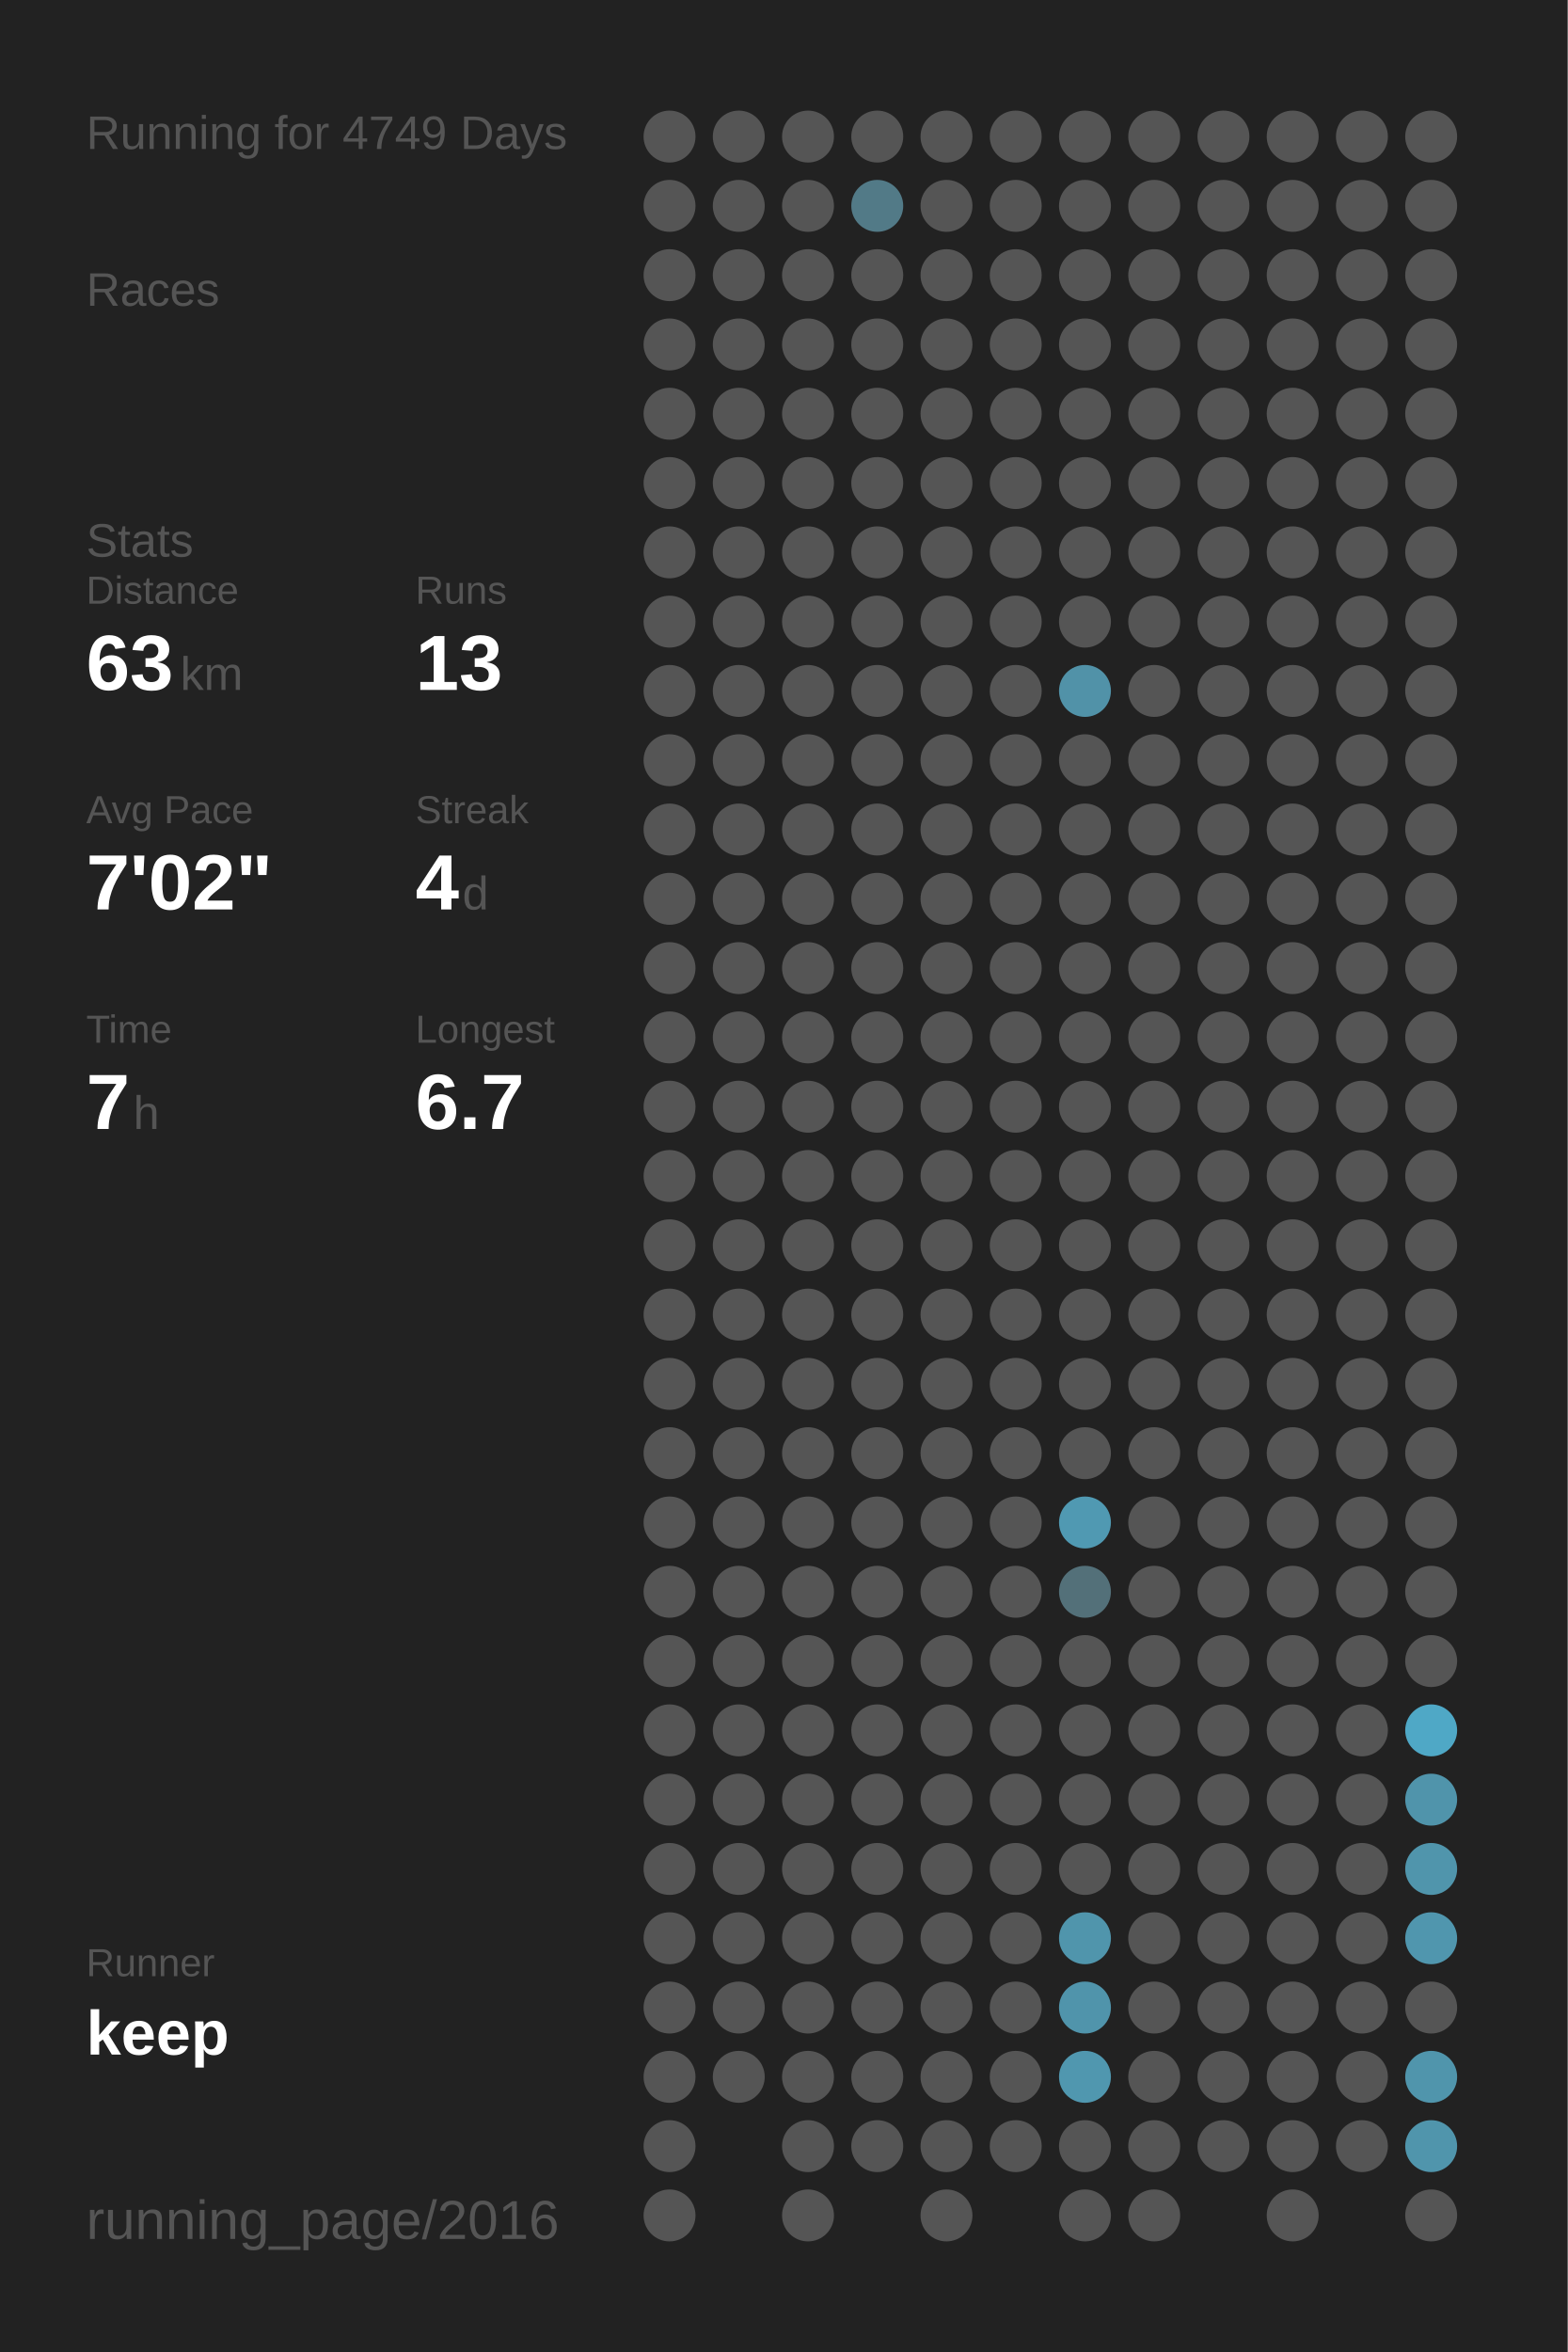
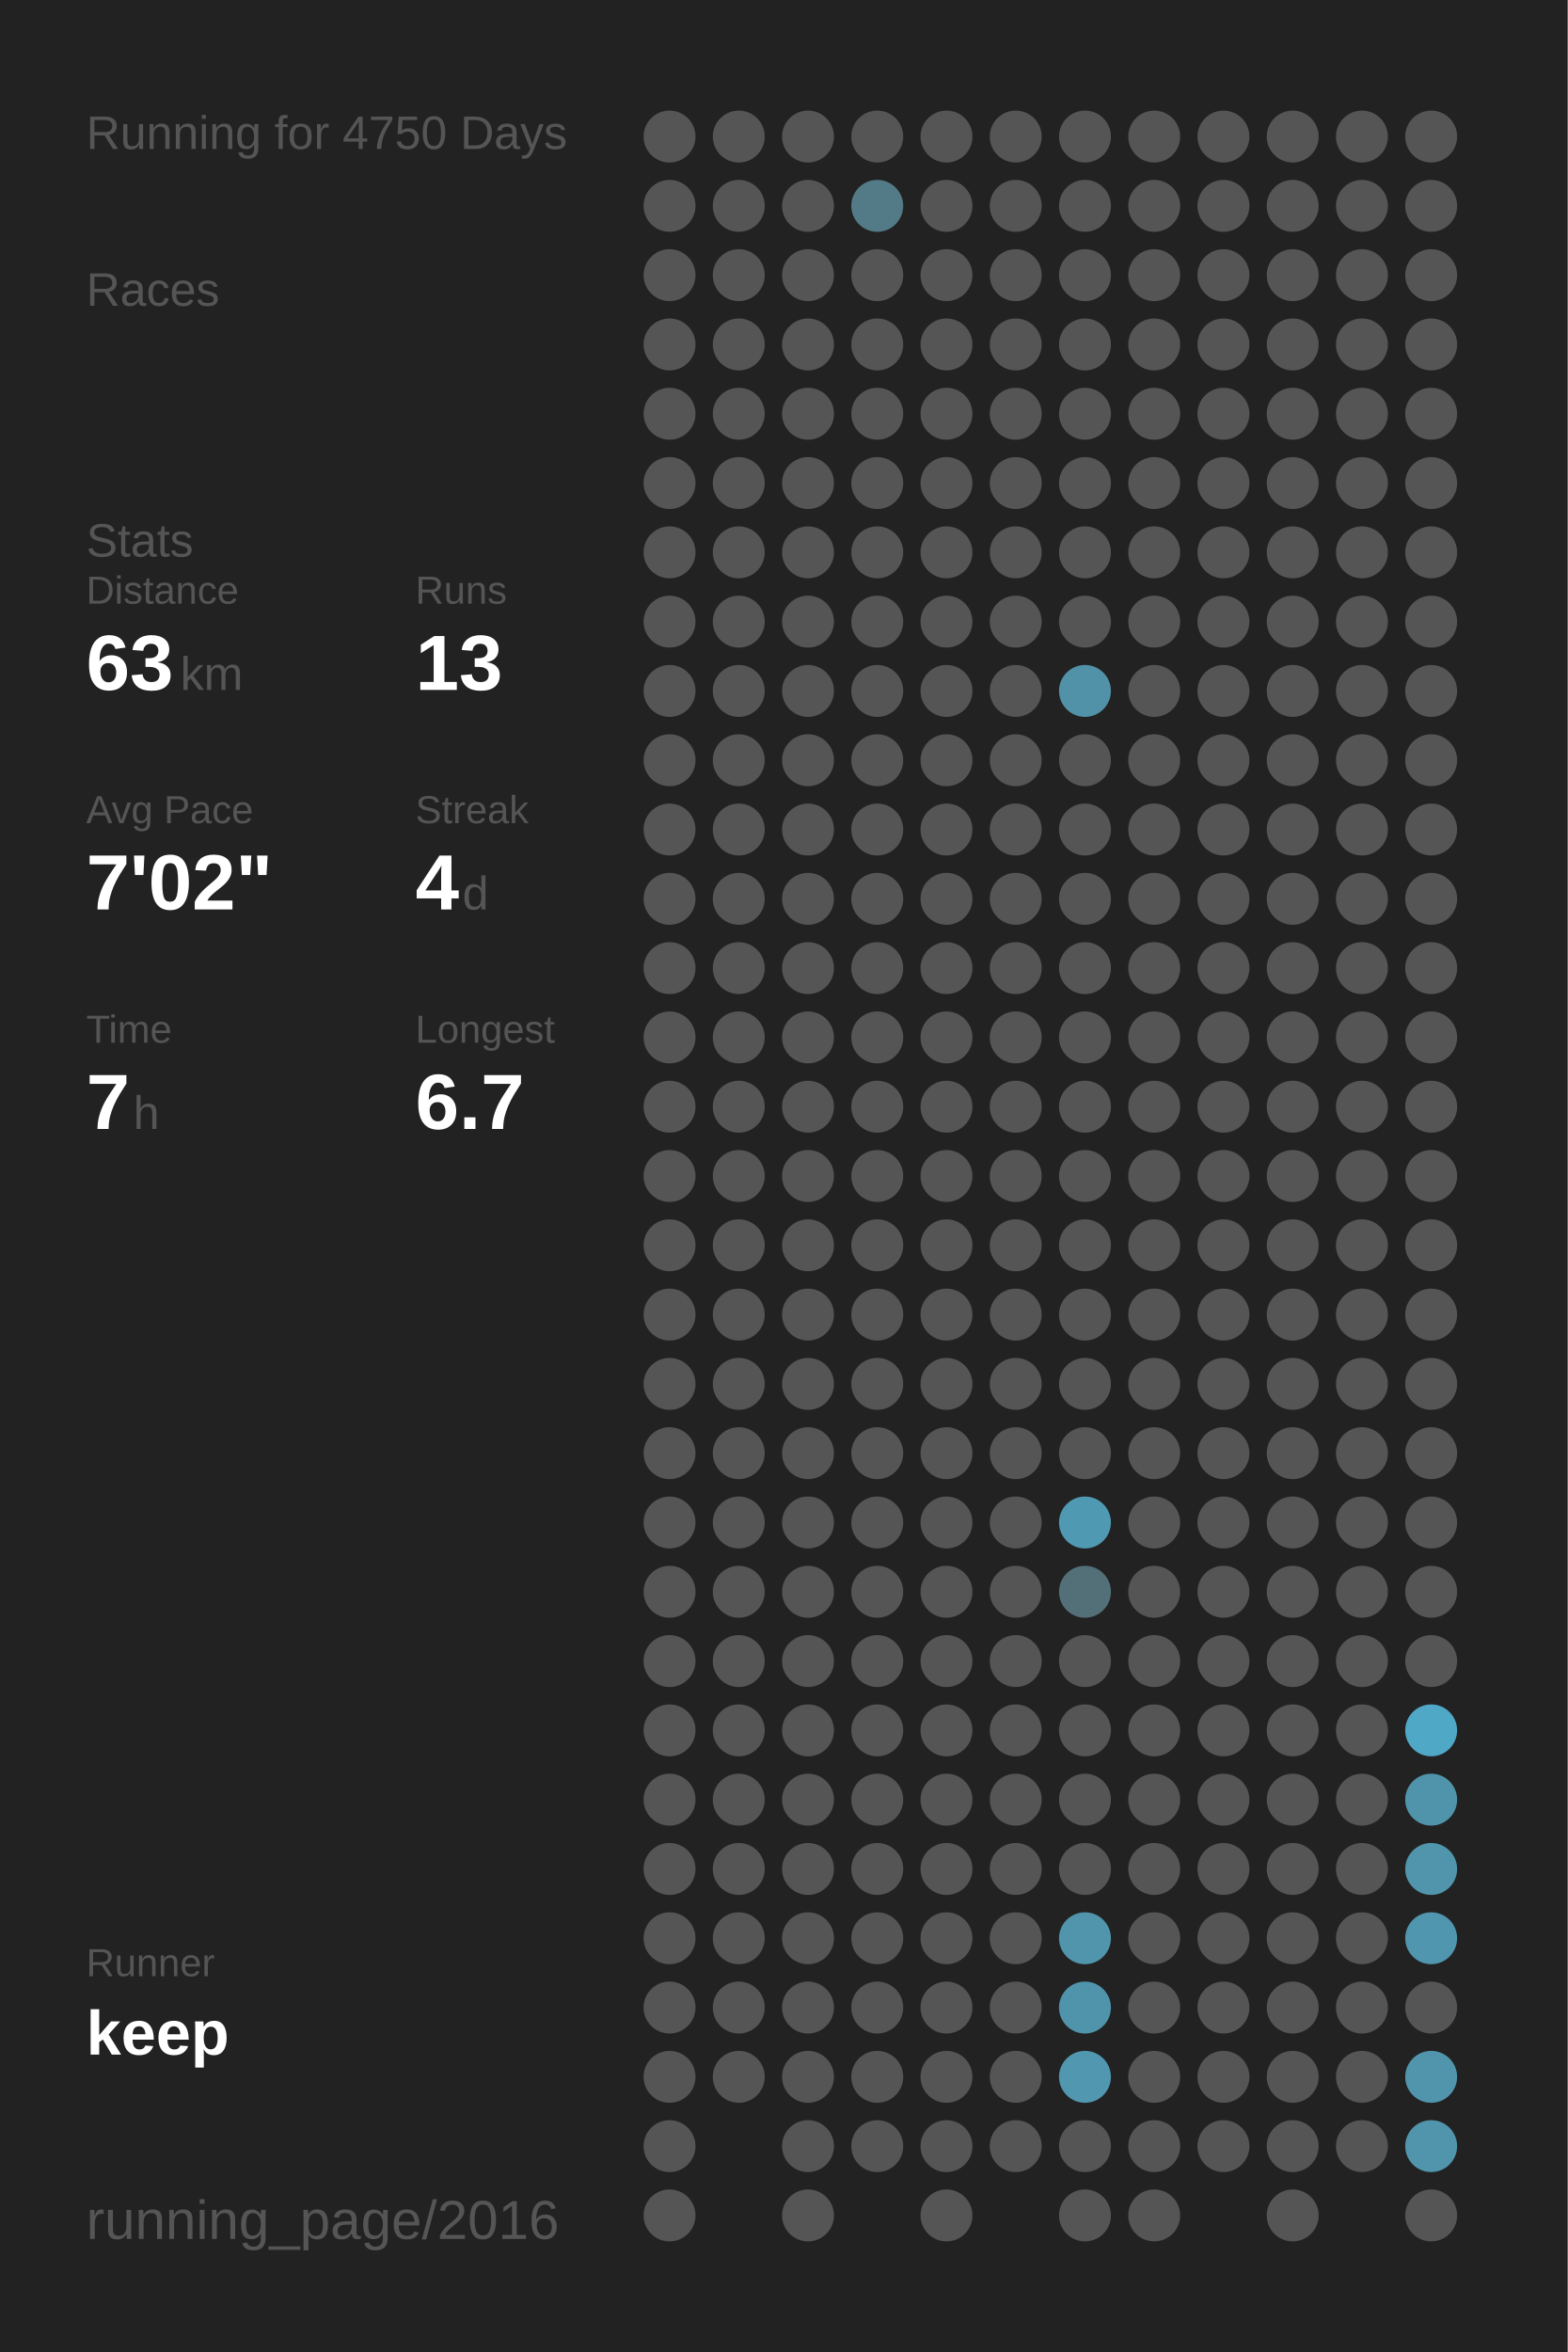
<svg xmlns="http://www.w3.org/2000/svg" baseProfile="full" height="300mm" version="1.1" viewBox="0,0,200,300" width="200mm">
  <defs />
  <rect fill="#222222" height="300" width="200" x="0" y="0" />
-   <text fill="#555555" style="font-size:6px; font-family:Arial;" x="11" y="19">Running for 4749 Days</text>
+   <text fill="#555555" style="font-size:6px; font-family:Arial;" x="11" y="19">Running for 4750 Days</text>
  <text fill="#555555" style="font-size:6px; font-family:Arial;" x="11" y="39">Races</text>
  <text fill="#555555" style="font-size:6px; font-family:Arial;" x="11" y="71">Stats</text>
  <text fill="#555555" style="font-size:5px; font-family:Arial;" x="11" y="77">Distance</text>
  <text fill="#FFFFFF" style="font-size:10px; font-family:Arial; font-weight:bold;" x="11" y="88">63</text>
  <text fill="#555555" style="font-size:6px; font-family:Arial;" x="23" y="88">km</text>
  <text fill="#555555" style="font-size:5px; font-family:Arial;" x="53" y="77">Runs</text>
  <text fill="#FFFFFF" style="font-size:10px; font-family:Arial; font-weight:bold;" x="53" y="88">13</text>
  <text fill="#555555" style="font-size:5px; font-family:Arial;" x="11" y="105">Avg Pace</text>
  <text fill="#FFFFFF" style="font-size:10px; font-family:Arial; font-weight:bold;" x="11" y="116">7'02"</text>
  <text fill="#555555" style="font-size:5px; font-family:Arial;" x="53" y="105">Streak</text>
  <text fill="#FFFFFF" style="font-size:10px; font-family:Arial; font-weight:bold;" x="53" y="116">4</text>
  <text fill="#555555" style="font-size:6px; font-family:Arial;" x="59" y="116">d</text>
  <text fill="#555555" style="font-size:5px; font-family:Arial;" x="11" y="133">Time</text>
  <text fill="#FFFFFF" style="font-size:10px; font-family:Arial; font-weight:bold;" x="11" y="144">7</text>
  <text fill="#555555" style="font-size:6px; font-family:Arial;" x="17" y="144">h</text>
  <text fill="#555555" style="font-size:5px; font-family:Arial;" x="53" y="133">Longest</text>
  <text fill="#FFFFFF" style="font-size:10px; font-family:Arial; font-weight:bold;" x="53" y="144">6.7</text>
  <text fill="#555555" style="font-size:5px; font-family:Arial;" x="11" y="252.065">Runner</text>
  <text fill="#FFFFFF" style="font-size:8px; font-family:Arial; font-weight:bold;" x="11" y="262.065">keep</text>
  <text fill="#555555" style="font-size:7px; font-family:Arial;" x="11" y="285.581">running_page/2016</text>
  <circle cx="85.417" cy="17.419" fill="#555555" r="3.312" />
  <circle cx="85.417" cy="26.258" fill="#555555" r="3.312" />
  <circle cx="85.417" cy="35.097" fill="#555555" r="3.312" />
  <circle cx="85.417" cy="43.935" fill="#555555" r="3.312" />
  <circle cx="85.417" cy="52.774" fill="#555555" r="3.312" />
  <circle cx="85.417" cy="61.613" fill="#555555" r="3.312" />
  <circle cx="85.417" cy="70.452" fill="#555555" r="3.312" />
  <circle cx="85.417" cy="79.29" fill="#555555" r="3.312" />
  <circle cx="85.417" cy="88.129" fill="#555555" r="3.312" />
  <circle cx="85.417" cy="96.968" fill="#555555" r="3.312" />
  <circle cx="85.417" cy="105.806" fill="#555555" r="3.312" />
  <circle cx="85.417" cy="114.645" fill="#555555" r="3.312" />
  <circle cx="85.417" cy="123.484" fill="#555555" r="3.312" />
  <circle cx="85.417" cy="132.323" fill="#555555" r="3.312" />
  <circle cx="85.417" cy="141.161" fill="#555555" r="3.312" />
  <circle cx="85.417" cy="150" fill="#555555" r="3.312" />
  <circle cx="85.417" cy="158.839" fill="#555555" r="3.312" />
  <circle cx="85.417" cy="167.677" fill="#555555" r="3.312" />
  <circle cx="85.417" cy="176.516" fill="#555555" r="3.312" />
  <circle cx="85.417" cy="185.355" fill="#555555" r="3.312" />
  <circle cx="85.417" cy="194.194" fill="#555555" r="3.312" />
  <circle cx="85.417" cy="203.032" fill="#555555" r="3.312" />
  <circle cx="85.417" cy="211.871" fill="#555555" r="3.312" />
  <circle cx="85.417" cy="220.71" fill="#555555" r="3.312" />
  <circle cx="85.417" cy="229.548" fill="#555555" r="3.312" />
  <circle cx="85.417" cy="238.387" fill="#555555" r="3.312" />
  <circle cx="85.417" cy="247.226" fill="#555555" r="3.312" />
  <circle cx="85.417" cy="256.065" fill="#555555" r="3.312" />
  <circle cx="85.417" cy="264.903" fill="#555555" r="3.312" />
  <circle cx="85.417" cy="273.742" fill="#555555" r="3.312" />
  <circle cx="85.417" cy="282.581" fill="#555555" r="3.312" />
  <circle cx="94.25" cy="17.419" fill="#555555" r="3.312" />
  <circle cx="94.25" cy="26.258" fill="#555555" r="3.312" />
  <circle cx="94.25" cy="35.097" fill="#555555" r="3.312" />
  <circle cx="94.25" cy="43.935" fill="#555555" r="3.312" />
  <circle cx="94.25" cy="52.774" fill="#555555" r="3.312" />
  <circle cx="94.25" cy="61.613" fill="#555555" r="3.312" />
  <circle cx="94.25" cy="70.452" fill="#555555" r="3.312" />
  <circle cx="94.25" cy="79.29" fill="#555555" r="3.312" />
  <circle cx="94.25" cy="88.129" fill="#555555" r="3.312" />
  <circle cx="94.25" cy="96.968" fill="#555555" r="3.312" />
  <circle cx="94.25" cy="105.806" fill="#555555" r="3.312" />
  <circle cx="94.25" cy="114.645" fill="#555555" r="3.312" />
  <circle cx="94.25" cy="123.484" fill="#555555" r="3.312" />
  <circle cx="94.25" cy="132.323" fill="#555555" r="3.312" />
  <circle cx="94.25" cy="141.161" fill="#555555" r="3.312" />
  <circle cx="94.25" cy="150" fill="#555555" r="3.312" />
  <circle cx="94.25" cy="158.839" fill="#555555" r="3.312" />
  <circle cx="94.25" cy="167.677" fill="#555555" r="3.312" />
  <circle cx="94.25" cy="176.516" fill="#555555" r="3.312" />
  <circle cx="94.25" cy="185.355" fill="#555555" r="3.312" />
  <circle cx="94.25" cy="194.194" fill="#555555" r="3.312" />
  <circle cx="94.25" cy="203.032" fill="#555555" r="3.312" />
  <circle cx="94.25" cy="211.871" fill="#555555" r="3.312" />
  <circle cx="94.25" cy="220.71" fill="#555555" r="3.312" />
  <circle cx="94.25" cy="229.548" fill="#555555" r="3.312" />
  <circle cx="94.25" cy="238.387" fill="#555555" r="3.312" />
  <circle cx="94.25" cy="247.226" fill="#555555" r="3.312" />
  <circle cx="94.25" cy="256.065" fill="#555555" r="3.312" />
  <circle cx="94.25" cy="264.903" fill="#555555" r="3.312" />
  <circle cx="103.083" cy="17.419" fill="#555555" r="3.312" />
  <circle cx="103.083" cy="26.258" fill="#555555" r="3.312" />
  <circle cx="103.083" cy="35.097" fill="#555555" r="3.312" />
  <circle cx="103.083" cy="43.935" fill="#555555" r="3.312" />
  <circle cx="103.083" cy="52.774" fill="#555555" r="3.312" />
  <circle cx="103.083" cy="61.613" fill="#555555" r="3.312" />
  <circle cx="103.083" cy="70.452" fill="#555555" r="3.312" />
  <circle cx="103.083" cy="79.29" fill="#555555" r="3.312" />
  <circle cx="103.083" cy="88.129" fill="#555555" r="3.312" />
  <circle cx="103.083" cy="96.968" fill="#555555" r="3.312" />
  <circle cx="103.083" cy="105.806" fill="#555555" r="3.312" />
  <circle cx="103.083" cy="114.645" fill="#555555" r="3.312" />
  <circle cx="103.083" cy="123.484" fill="#555555" r="3.312" />
  <circle cx="103.083" cy="132.323" fill="#555555" r="3.312" />
  <circle cx="103.083" cy="141.161" fill="#555555" r="3.312" />
  <circle cx="103.083" cy="150" fill="#555555" r="3.312" />
  <circle cx="103.083" cy="158.839" fill="#555555" r="3.312" />
  <circle cx="103.083" cy="167.677" fill="#555555" r="3.312" />
  <circle cx="103.083" cy="176.516" fill="#555555" r="3.312" />
  <circle cx="103.083" cy="185.355" fill="#555555" r="3.312" />
  <circle cx="103.083" cy="194.194" fill="#555555" r="3.312" />
  <circle cx="103.083" cy="203.032" fill="#555555" r="3.312" />
  <circle cx="103.083" cy="211.871" fill="#555555" r="3.312" />
  <circle cx="103.083" cy="220.71" fill="#555555" r="3.312" />
  <circle cx="103.083" cy="229.548" fill="#555555" r="3.312" />
  <circle cx="103.083" cy="238.387" fill="#555555" r="3.312" />
  <circle cx="103.083" cy="247.226" fill="#555555" r="3.312" />
  <circle cx="103.083" cy="256.065" fill="#555555" r="3.312" />
  <circle cx="103.083" cy="264.903" fill="#555555" r="3.312" />
  <circle cx="103.083" cy="273.742" fill="#555555" r="3.312" />
  <circle cx="103.083" cy="282.581" fill="#555555" r="3.312" />
  <circle cx="111.917" cy="17.419" fill="#555555" r="3.312" />
  <circle cx="111.917" cy="26.258" fill="#527a87" r="3.312" />
  <circle cx="111.917" cy="35.097" fill="#555555" r="3.312" />
  <circle cx="111.917" cy="43.935" fill="#555555" r="3.312" />
  <circle cx="111.917" cy="52.774" fill="#555555" r="3.312" />
  <circle cx="111.917" cy="61.613" fill="#555555" r="3.312" />
  <circle cx="111.917" cy="70.452" fill="#555555" r="3.312" />
  <circle cx="111.917" cy="79.29" fill="#555555" r="3.312" />
  <circle cx="111.917" cy="88.129" fill="#555555" r="3.312" />
  <circle cx="111.917" cy="96.968" fill="#555555" r="3.312" />
  <circle cx="111.917" cy="105.806" fill="#555555" r="3.312" />
  <circle cx="111.917" cy="114.645" fill="#555555" r="3.312" />
  <circle cx="111.917" cy="123.484" fill="#555555" r="3.312" />
  <circle cx="111.917" cy="132.323" fill="#555555" r="3.312" />
  <circle cx="111.917" cy="141.161" fill="#555555" r="3.312" />
  <circle cx="111.917" cy="150" fill="#555555" r="3.312" />
  <circle cx="111.917" cy="158.839" fill="#555555" r="3.312" />
  <circle cx="111.917" cy="167.677" fill="#555555" r="3.312" />
  <circle cx="111.917" cy="176.516" fill="#555555" r="3.312" />
  <circle cx="111.917" cy="185.355" fill="#555555" r="3.312" />
  <circle cx="111.917" cy="194.194" fill="#555555" r="3.312" />
  <circle cx="111.917" cy="203.032" fill="#555555" r="3.312" />
  <circle cx="111.917" cy="211.871" fill="#555555" r="3.312" />
  <circle cx="111.917" cy="220.71" fill="#555555" r="3.312" />
  <circle cx="111.917" cy="229.548" fill="#555555" r="3.312" />
  <circle cx="111.917" cy="238.387" fill="#555555" r="3.312" />
  <circle cx="111.917" cy="247.226" fill="#555555" r="3.312" />
  <circle cx="111.917" cy="256.065" fill="#555555" r="3.312" />
  <circle cx="111.917" cy="264.903" fill="#555555" r="3.312" />
  <circle cx="111.917" cy="273.742" fill="#555555" r="3.312" />
  <circle cx="120.75" cy="17.419" fill="#555555" r="3.312" />
  <circle cx="120.75" cy="26.258" fill="#555555" r="3.312" />
  <circle cx="120.75" cy="35.097" fill="#555555" r="3.312" />
  <circle cx="120.75" cy="43.935" fill="#555555" r="3.312" />
  <circle cx="120.75" cy="52.774" fill="#555555" r="3.312" />
  <circle cx="120.75" cy="61.613" fill="#555555" r="3.312" />
  <circle cx="120.75" cy="70.452" fill="#555555" r="3.312" />
  <circle cx="120.75" cy="79.29" fill="#555555" r="3.312" />
  <circle cx="120.75" cy="88.129" fill="#555555" r="3.312" />
  <circle cx="120.75" cy="96.968" fill="#555555" r="3.312" />
  <circle cx="120.75" cy="105.806" fill="#555555" r="3.312" />
  <circle cx="120.75" cy="114.645" fill="#555555" r="3.312" />
  <circle cx="120.75" cy="123.484" fill="#555555" r="3.312" />
  <circle cx="120.75" cy="132.323" fill="#555555" r="3.312" />
  <circle cx="120.75" cy="141.161" fill="#555555" r="3.312" />
  <circle cx="120.75" cy="150" fill="#555555" r="3.312" />
  <circle cx="120.75" cy="158.839" fill="#555555" r="3.312" />
  <circle cx="120.75" cy="167.677" fill="#555555" r="3.312" />
  <circle cx="120.75" cy="176.516" fill="#555555" r="3.312" />
  <circle cx="120.75" cy="185.355" fill="#555555" r="3.312" />
  <circle cx="120.75" cy="194.194" fill="#555555" r="3.312" />
  <circle cx="120.75" cy="203.032" fill="#555555" r="3.312" />
  <circle cx="120.75" cy="211.871" fill="#555555" r="3.312" />
  <circle cx="120.75" cy="220.71" fill="#555555" r="3.312" />
  <circle cx="120.75" cy="229.548" fill="#555555" r="3.312" />
  <circle cx="120.75" cy="238.387" fill="#555555" r="3.312" />
  <circle cx="120.75" cy="247.226" fill="#555555" r="3.312" />
  <circle cx="120.75" cy="256.065" fill="#555555" r="3.312" />
  <circle cx="120.75" cy="264.903" fill="#555555" r="3.312" />
  <circle cx="120.75" cy="273.742" fill="#555555" r="3.312" />
  <circle cx="120.75" cy="282.581" fill="#555555" r="3.312" />
  <circle cx="129.583" cy="17.419" fill="#555555" r="3.312" />
  <circle cx="129.583" cy="26.258" fill="#555555" r="3.312" />
  <circle cx="129.583" cy="35.097" fill="#555555" r="3.312" />
  <circle cx="129.583" cy="43.935" fill="#555555" r="3.312" />
  <circle cx="129.583" cy="52.774" fill="#555555" r="3.312" />
  <circle cx="129.583" cy="61.613" fill="#555555" r="3.312" />
  <circle cx="129.583" cy="70.452" fill="#555555" r="3.312" />
  <circle cx="129.583" cy="79.29" fill="#555555" r="3.312" />
  <circle cx="129.583" cy="88.129" fill="#555555" r="3.312" />
  <circle cx="129.583" cy="96.968" fill="#555555" r="3.312" />
  <circle cx="129.583" cy="105.806" fill="#555555" r="3.312" />
  <circle cx="129.583" cy="114.645" fill="#555555" r="3.312" />
  <circle cx="129.583" cy="123.484" fill="#555555" r="3.312" />
  <circle cx="129.583" cy="132.323" fill="#555555" r="3.312" />
  <circle cx="129.583" cy="141.161" fill="#555555" r="3.312" />
  <circle cx="129.583" cy="150" fill="#555555" r="3.312" />
  <circle cx="129.583" cy="158.839" fill="#555555" r="3.312" />
  <circle cx="129.583" cy="167.677" fill="#555555" r="3.312" />
  <circle cx="129.583" cy="176.516" fill="#555555" r="3.312" />
  <circle cx="129.583" cy="185.355" fill="#555555" r="3.312" />
  <circle cx="129.583" cy="194.194" fill="#555555" r="3.312" />
  <circle cx="129.583" cy="203.032" fill="#555555" r="3.312" />
  <circle cx="129.583" cy="211.871" fill="#555555" r="3.312" />
  <circle cx="129.583" cy="220.71" fill="#555555" r="3.312" />
  <circle cx="129.583" cy="229.548" fill="#555555" r="3.312" />
  <circle cx="129.583" cy="238.387" fill="#555555" r="3.312" />
  <circle cx="129.583" cy="247.226" fill="#555555" r="3.312" />
  <circle cx="129.583" cy="256.065" fill="#555555" r="3.312" />
  <circle cx="129.583" cy="264.903" fill="#555555" r="3.312" />
  <circle cx="129.583" cy="273.742" fill="#555555" r="3.312" />
  <circle cx="138.417" cy="17.419" fill="#555555" r="3.312" />
  <circle cx="138.417" cy="26.258" fill="#555555" r="3.312" />
  <circle cx="138.417" cy="35.097" fill="#555555" r="3.312" />
  <circle cx="138.417" cy="43.935" fill="#555555" r="3.312" />
  <circle cx="138.417" cy="52.774" fill="#555555" r="3.312" />
  <circle cx="138.417" cy="61.613" fill="#555555" r="3.312" />
  <circle cx="138.417" cy="70.452" fill="#555555" r="3.312" />
  <circle cx="138.417" cy="79.29" fill="#555555" r="3.312" />
  <circle cx="138.417" cy="88.129" fill="#5192a8" r="3.312" />
  <circle cx="138.417" cy="96.968" fill="#555555" r="3.312" />
  <circle cx="138.417" cy="105.806" fill="#555555" r="3.312" />
  <circle cx="138.417" cy="114.645" fill="#555555" r="3.312" />
  <circle cx="138.417" cy="123.484" fill="#555555" r="3.312" />
  <circle cx="138.417" cy="132.323" fill="#555555" r="3.312" />
  <circle cx="138.417" cy="141.161" fill="#555555" r="3.312" />
  <circle cx="138.417" cy="150" fill="#555555" r="3.312" />
  <circle cx="138.417" cy="158.839" fill="#555555" r="3.312" />
  <circle cx="138.417" cy="167.677" fill="#555555" r="3.312" />
  <circle cx="138.417" cy="176.516" fill="#555555" r="3.312" />
  <circle cx="138.417" cy="185.355" fill="#555555" r="3.312" />
  <circle cx="138.417" cy="194.194" fill="#5099b2" r="3.312" />
  <circle cx="138.417" cy="203.032" fill="#537079" r="3.312" />
  <circle cx="138.417" cy="211.871" fill="#555555" r="3.312" />
  <circle cx="138.417" cy="220.71" fill="#555555" r="3.312" />
  <circle cx="138.417" cy="229.548" fill="#555555" r="3.312" />
  <circle cx="138.417" cy="238.387" fill="#555555" r="3.312" />
  <circle cx="138.417" cy="247.226" fill="#5095ac" r="3.312" />
  <circle cx="138.417" cy="256.065" fill="#5094ab" r="3.312" />
  <circle cx="138.417" cy="264.903" fill="#5097af" r="3.312" />
  <circle cx="138.417" cy="273.742" fill="#555555" r="3.312" />
  <circle cx="138.417" cy="282.581" fill="#555555" r="3.312" />
  <circle cx="147.25" cy="17.419" fill="#555555" r="3.312" />
  <circle cx="147.25" cy="26.258" fill="#555555" r="3.312" />
  <circle cx="147.25" cy="35.097" fill="#555555" r="3.312" />
  <circle cx="147.25" cy="43.935" fill="#555555" r="3.312" />
  <circle cx="147.25" cy="52.774" fill="#555555" r="3.312" />
  <circle cx="147.25" cy="61.613" fill="#555555" r="3.312" />
  <circle cx="147.25" cy="70.452" fill="#555555" r="3.312" />
  <circle cx="147.25" cy="79.29" fill="#555555" r="3.312" />
  <circle cx="147.25" cy="88.129" fill="#555555" r="3.312" />
  <circle cx="147.25" cy="96.968" fill="#555555" r="3.312" />
  <circle cx="147.25" cy="105.806" fill="#555555" r="3.312" />
  <circle cx="147.25" cy="114.645" fill="#555555" r="3.312" />
  <circle cx="147.25" cy="123.484" fill="#555555" r="3.312" />
  <circle cx="147.25" cy="132.323" fill="#555555" r="3.312" />
  <circle cx="147.25" cy="141.161" fill="#555555" r="3.312" />
  <circle cx="147.25" cy="150" fill="#555555" r="3.312" />
  <circle cx="147.25" cy="158.839" fill="#555555" r="3.312" />
  <circle cx="147.25" cy="167.677" fill="#555555" r="3.312" />
  <circle cx="147.25" cy="176.516" fill="#555555" r="3.312" />
  <circle cx="147.25" cy="185.355" fill="#555555" r="3.312" />
  <circle cx="147.25" cy="194.194" fill="#555555" r="3.312" />
  <circle cx="147.25" cy="203.032" fill="#555555" r="3.312" />
  <circle cx="147.25" cy="211.871" fill="#555555" r="3.312" />
  <circle cx="147.25" cy="220.71" fill="#555555" r="3.312" />
  <circle cx="147.25" cy="229.548" fill="#555555" r="3.312" />
  <circle cx="147.25" cy="238.387" fill="#555555" r="3.312" />
  <circle cx="147.25" cy="247.226" fill="#555555" r="3.312" />
  <circle cx="147.25" cy="256.065" fill="#555555" r="3.312" />
  <circle cx="147.25" cy="264.903" fill="#555555" r="3.312" />
  <circle cx="147.25" cy="273.742" fill="#555555" r="3.312" />
  <circle cx="147.25" cy="282.581" fill="#555555" r="3.312" />
  <circle cx="156.083" cy="17.419" fill="#555555" r="3.312" />
  <circle cx="156.083" cy="26.258" fill="#555555" r="3.312" />
  <circle cx="156.083" cy="35.097" fill="#555555" r="3.312" />
  <circle cx="156.083" cy="43.935" fill="#555555" r="3.312" />
  <circle cx="156.083" cy="52.774" fill="#555555" r="3.312" />
  <circle cx="156.083" cy="61.613" fill="#555555" r="3.312" />
  <circle cx="156.083" cy="70.452" fill="#555555" r="3.312" />
  <circle cx="156.083" cy="79.29" fill="#555555" r="3.312" />
  <circle cx="156.083" cy="88.129" fill="#555555" r="3.312" />
  <circle cx="156.083" cy="96.968" fill="#555555" r="3.312" />
  <circle cx="156.083" cy="105.806" fill="#555555" r="3.312" />
  <circle cx="156.083" cy="114.645" fill="#555555" r="3.312" />
  <circle cx="156.083" cy="123.484" fill="#555555" r="3.312" />
  <circle cx="156.083" cy="132.323" fill="#555555" r="3.312" />
  <circle cx="156.083" cy="141.161" fill="#555555" r="3.312" />
  <circle cx="156.083" cy="150" fill="#555555" r="3.312" />
  <circle cx="156.083" cy="158.839" fill="#555555" r="3.312" />
  <circle cx="156.083" cy="167.677" fill="#555555" r="3.312" />
  <circle cx="156.083" cy="176.516" fill="#555555" r="3.312" />
  <circle cx="156.083" cy="185.355" fill="#555555" r="3.312" />
  <circle cx="156.083" cy="194.194" fill="#555555" r="3.312" />
  <circle cx="156.083" cy="203.032" fill="#555555" r="3.312" />
  <circle cx="156.083" cy="211.871" fill="#555555" r="3.312" />
  <circle cx="156.083" cy="220.71" fill="#555555" r="3.312" />
  <circle cx="156.083" cy="229.548" fill="#555555" r="3.312" />
  <circle cx="156.083" cy="238.387" fill="#555555" r="3.312" />
  <circle cx="156.083" cy="247.226" fill="#555555" r="3.312" />
  <circle cx="156.083" cy="256.065" fill="#555555" r="3.312" />
  <circle cx="156.083" cy="264.903" fill="#555555" r="3.312" />
  <circle cx="156.083" cy="273.742" fill="#555555" r="3.312" />
  <circle cx="164.917" cy="17.419" fill="#555555" r="3.312" />
  <circle cx="164.917" cy="26.258" fill="#555555" r="3.312" />
  <circle cx="164.917" cy="35.097" fill="#555555" r="3.312" />
  <circle cx="164.917" cy="43.935" fill="#555555" r="3.312" />
  <circle cx="164.917" cy="52.774" fill="#555555" r="3.312" />
  <circle cx="164.917" cy="61.613" fill="#555555" r="3.312" />
  <circle cx="164.917" cy="70.452" fill="#555555" r="3.312" />
  <circle cx="164.917" cy="79.29" fill="#555555" r="3.312" />
  <circle cx="164.917" cy="88.129" fill="#555555" r="3.312" />
  <circle cx="164.917" cy="96.968" fill="#555555" r="3.312" />
  <circle cx="164.917" cy="105.806" fill="#555555" r="3.312" />
  <circle cx="164.917" cy="114.645" fill="#555555" r="3.312" />
  <circle cx="164.917" cy="123.484" fill="#555555" r="3.312" />
  <circle cx="164.917" cy="132.323" fill="#555555" r="3.312" />
  <circle cx="164.917" cy="141.161" fill="#555555" r="3.312" />
  <circle cx="164.917" cy="150" fill="#555555" r="3.312" />
  <circle cx="164.917" cy="158.839" fill="#555555" r="3.312" />
  <circle cx="164.917" cy="167.677" fill="#555555" r="3.312" />
  <circle cx="164.917" cy="176.516" fill="#555555" r="3.312" />
  <circle cx="164.917" cy="185.355" fill="#555555" r="3.312" />
  <circle cx="164.917" cy="194.194" fill="#555555" r="3.312" />
  <circle cx="164.917" cy="203.032" fill="#555555" r="3.312" />
  <circle cx="164.917" cy="211.871" fill="#555555" r="3.312" />
  <circle cx="164.917" cy="220.71" fill="#555555" r="3.312" />
  <circle cx="164.917" cy="229.548" fill="#555555" r="3.312" />
  <circle cx="164.917" cy="238.387" fill="#555555" r="3.312" />
  <circle cx="164.917" cy="247.226" fill="#555555" r="3.312" />
  <circle cx="164.917" cy="256.065" fill="#555555" r="3.312" />
  <circle cx="164.917" cy="264.903" fill="#555555" r="3.312" />
  <circle cx="164.917" cy="273.742" fill="#555555" r="3.312" />
  <circle cx="164.917" cy="282.581" fill="#555555" r="3.312" />
  <circle cx="173.75" cy="17.419" fill="#555555" r="3.312" />
  <circle cx="173.75" cy="26.258" fill="#555555" r="3.312" />
  <circle cx="173.75" cy="35.097" fill="#555555" r="3.312" />
  <circle cx="173.75" cy="43.935" fill="#555555" r="3.312" />
  <circle cx="173.75" cy="52.774" fill="#555555" r="3.312" />
  <circle cx="173.75" cy="61.613" fill="#555555" r="3.312" />
  <circle cx="173.75" cy="70.452" fill="#555555" r="3.312" />
  <circle cx="173.75" cy="79.29" fill="#555555" r="3.312" />
  <circle cx="173.75" cy="88.129" fill="#555555" r="3.312" />
  <circle cx="173.75" cy="96.968" fill="#555555" r="3.312" />
  <circle cx="173.75" cy="105.806" fill="#555555" r="3.312" />
  <circle cx="173.75" cy="114.645" fill="#555555" r="3.312" />
  <circle cx="173.75" cy="123.484" fill="#555555" r="3.312" />
  <circle cx="173.75" cy="132.323" fill="#555555" r="3.312" />
  <circle cx="173.75" cy="141.161" fill="#555555" r="3.312" />
  <circle cx="173.75" cy="150" fill="#555555" r="3.312" />
  <circle cx="173.75" cy="158.839" fill="#555555" r="3.312" />
  <circle cx="173.75" cy="167.677" fill="#555555" r="3.312" />
  <circle cx="173.75" cy="176.516" fill="#555555" r="3.312" />
  <circle cx="173.75" cy="185.355" fill="#555555" r="3.312" />
  <circle cx="173.75" cy="194.194" fill="#555555" r="3.312" />
  <circle cx="173.75" cy="203.032" fill="#555555" r="3.312" />
  <circle cx="173.75" cy="211.871" fill="#555555" r="3.312" />
  <circle cx="173.75" cy="220.71" fill="#555555" r="3.312" />
  <circle cx="173.75" cy="229.548" fill="#555555" r="3.312" />
  <circle cx="173.75" cy="238.387" fill="#555555" r="3.312" />
  <circle cx="173.75" cy="247.226" fill="#555555" r="3.312" />
  <circle cx="173.75" cy="256.065" fill="#555555" r="3.312" />
  <circle cx="173.75" cy="264.903" fill="#555555" r="3.312" />
  <circle cx="173.75" cy="273.742" fill="#555555" r="3.312" />
  <circle cx="182.583" cy="17.419" fill="#555555" r="3.312" />
  <circle cx="182.583" cy="26.258" fill="#555555" r="3.312" />
  <circle cx="182.583" cy="35.097" fill="#555555" r="3.312" />
  <circle cx="182.583" cy="43.935" fill="#555555" r="3.312" />
  <circle cx="182.583" cy="52.774" fill="#555555" r="3.312" />
  <circle cx="182.583" cy="61.613" fill="#555555" r="3.312" />
  <circle cx="182.583" cy="70.452" fill="#555555" r="3.312" />
  <circle cx="182.583" cy="79.29" fill="#555555" r="3.312" />
  <circle cx="182.583" cy="88.129" fill="#555555" r="3.312" />
  <circle cx="182.583" cy="96.968" fill="#555555" r="3.312" />
  <circle cx="182.583" cy="105.806" fill="#555555" r="3.312" />
  <circle cx="182.583" cy="114.645" fill="#555555" r="3.312" />
  <circle cx="182.583" cy="123.484" fill="#555555" r="3.312" />
  <circle cx="182.583" cy="132.323" fill="#555555" r="3.312" />
  <circle cx="182.583" cy="141.161" fill="#555555" r="3.312" />
  <circle cx="182.583" cy="150" fill="#555555" r="3.312" />
  <circle cx="182.583" cy="158.839" fill="#555555" r="3.312" />
  <circle cx="182.583" cy="167.677" fill="#555555" r="3.312" />
  <circle cx="182.583" cy="176.516" fill="#555555" r="3.312" />
  <circle cx="182.583" cy="185.355" fill="#555555" r="3.312" />
  <circle cx="182.583" cy="194.194" fill="#555555" r="3.312" />
  <circle cx="182.583" cy="203.032" fill="#555555" r="3.312" />
  <circle cx="182.583" cy="211.871" fill="#555555" r="3.312" />
  <circle cx="182.583" cy="220.71" fill="#4fa8c6" r="3.312" />
  <circle cx="182.583" cy="229.548" fill="#5094ab" r="3.312" />
  <circle cx="182.583" cy="238.387" fill="#5095ac" r="3.312" />
  <circle cx="182.583" cy="247.226" fill="#5096ae" r="3.312" />
  <circle cx="182.583" cy="256.065" fill="#555555" r="3.312" />
  <circle cx="182.583" cy="264.903" fill="#5095ac" r="3.312" />
  <circle cx="182.583" cy="273.742" fill="#5095ac" r="3.312" />
  <circle cx="182.583" cy="282.581" fill="#555555" r="3.312" />
</svg>
